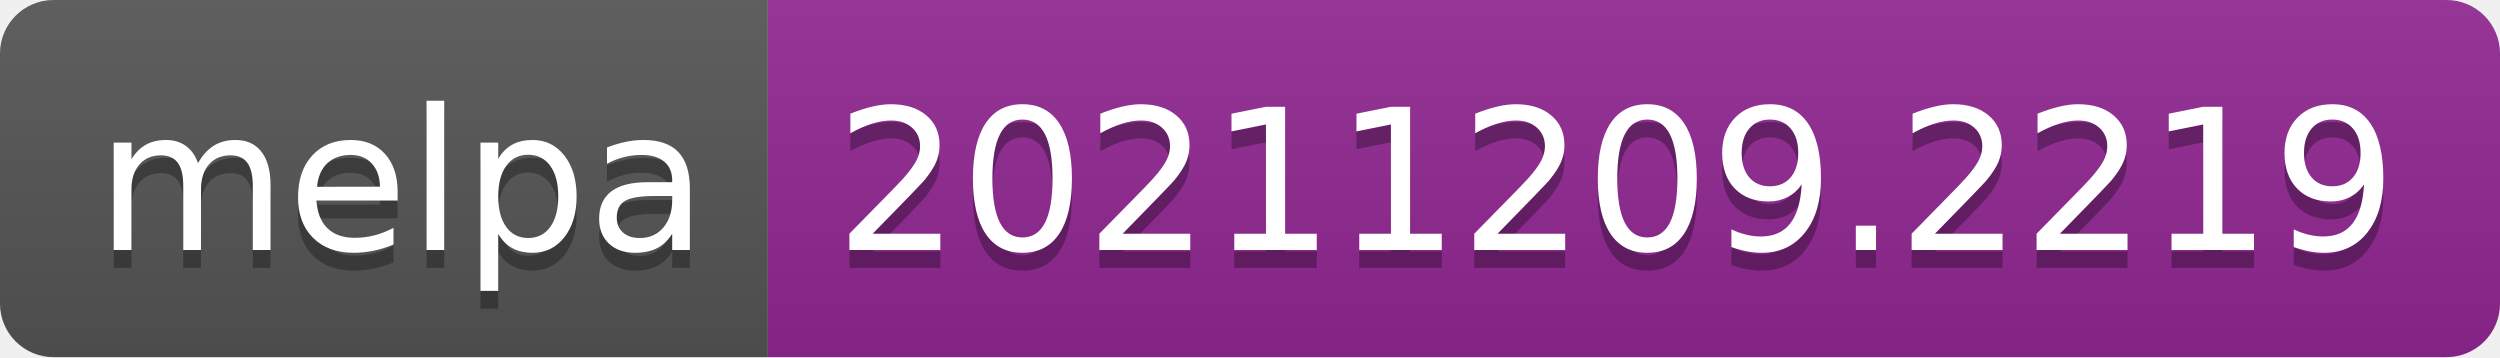
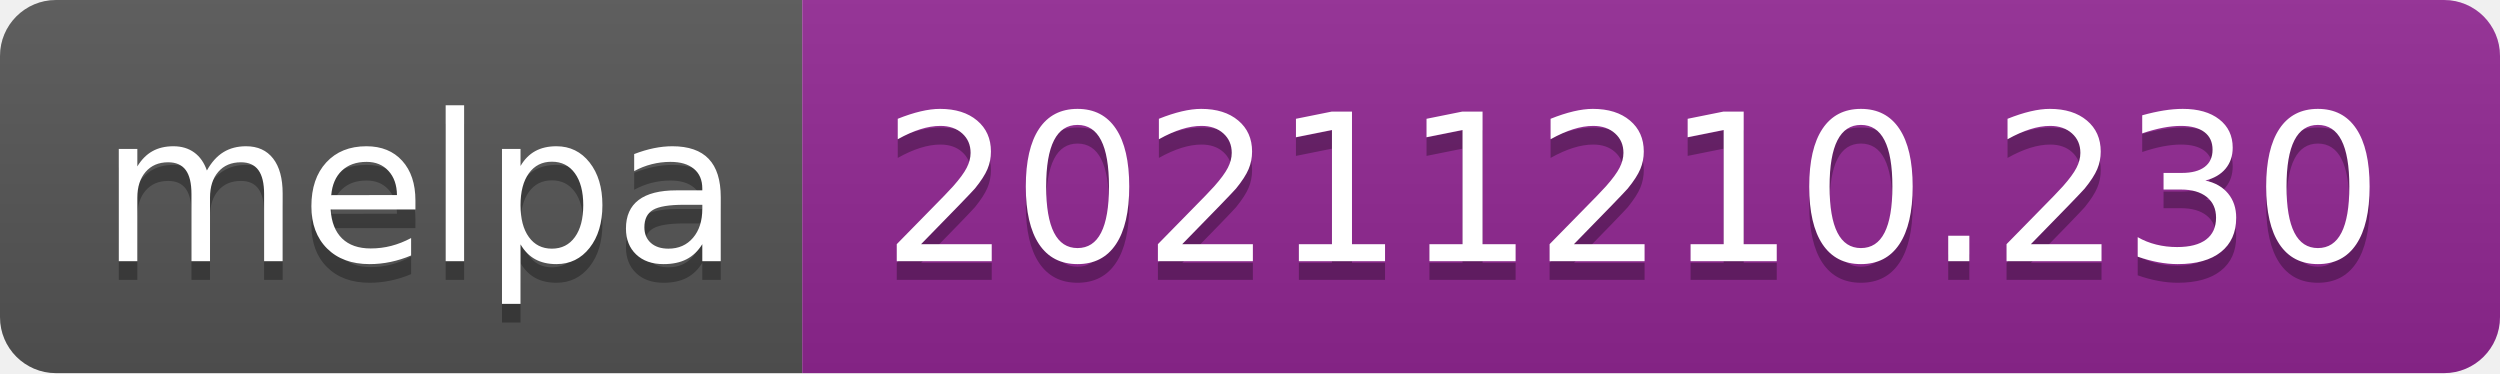
- <svg xmlns="http://www.w3.org/2000/svg" width="140" height="20" role="img" aria-label="melpa: 20211209.2219">
+ <svg xmlns="http://www.w3.org/2000/svg" width="134" height="20" role="img" aria-label="melpa: 20211210.230">
  <linearGradient id="s" x2="0" y2="100%">
    <stop offset="0" stop-color="#bbb" stop-opacity=".1" />
    <stop offset="1" stop-opacity=".1" />
  </linearGradient>
  <clipPath id="r">
-     <rect width="140" height="20" rx="3" fill="#fff" />
+     <rect width="134" height="20" rx="3" fill="#fff" />
  </clipPath>
  <g clip-path="url(#r)">
    <rect width="43" height="20" fill="#555" />
-     <rect x="43" width="97" height="20" fill="#922793" />
-     <rect width="140" height="20" fill="url(#s)" />
+     <rect x="43" width="91" height="20" fill="#922793" />
+     <rect width="134" height="20" fill="url(#s)" />
  </g>
  <g fill="#fff" text-anchor="middle" font-family="Verdana,Geneva,DejaVu Sans,sans-serif" text-rendering="geometricPrecision" font-size="110">
    <text aria-hidden="true" x="225" y="150" fill="#010101" fill-opacity=".3" transform="scale(.1)" textLength="330">melpa</text>
    <text x="225" y="140" transform="scale(.1)" fill="#fff" textLength="330">melpa</text>
-     <text aria-hidden="true" x="905" y="150" fill="#010101" fill-opacity=".3" transform="scale(.1)" textLength="870">20211209.2219</text>
-     <text x="905" y="140" transform="scale(.1)" fill="#fff" textLength="870">20211209.2219</text>
+     <text aria-hidden="true" x="875" y="150" fill="#010101" fill-opacity=".3" transform="scale(.1)" textLength="810">20211210.230</text>
+     <text x="875" y="140" transform="scale(.1)" fill="#fff" textLength="810">20211210.230</text>
  </g>
</svg>
